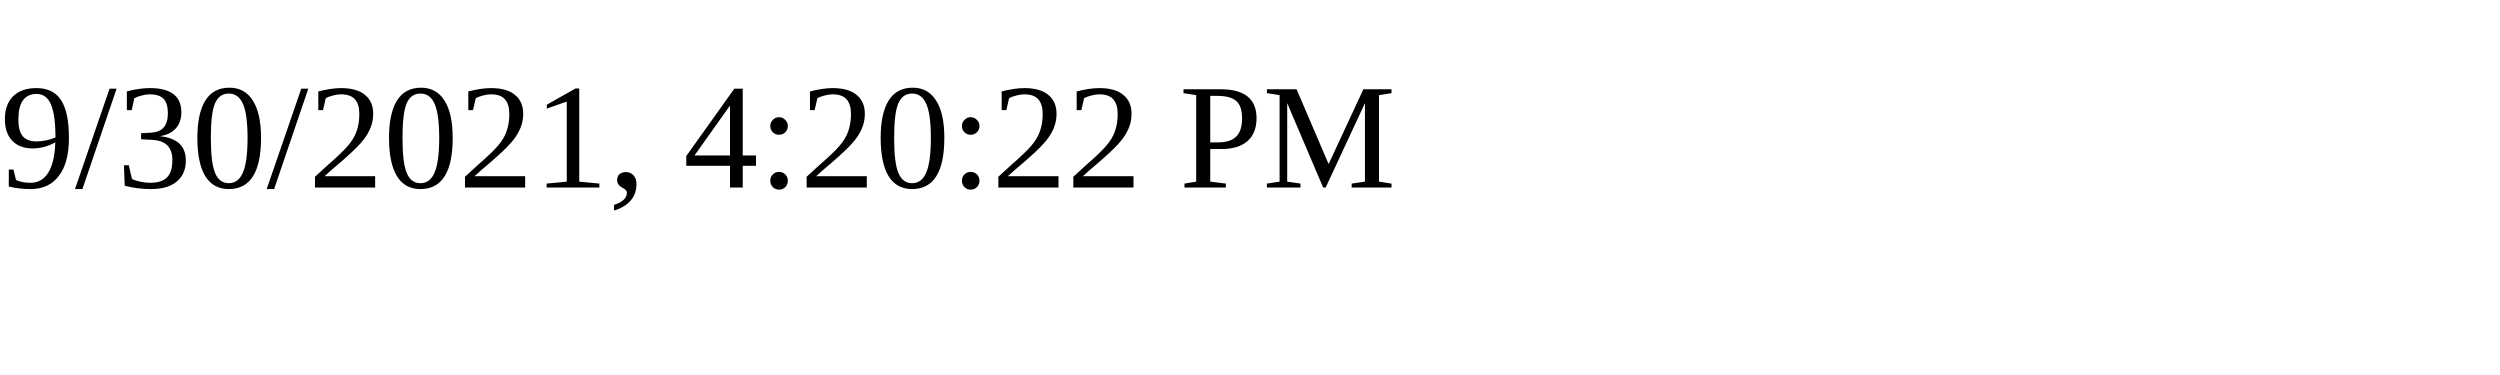
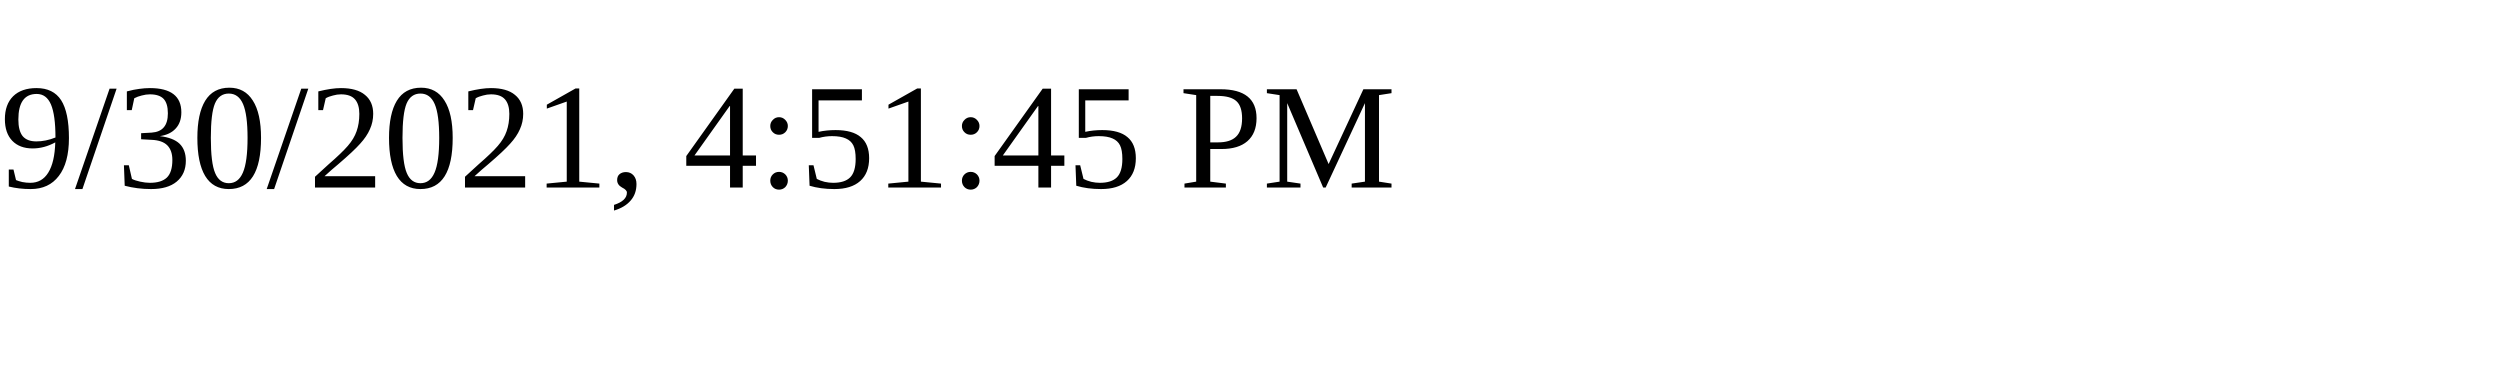
<svg xmlns="http://www.w3.org/2000/svg" height="30" width="200">
-   <text x="0" y="15">9/30/2021, 4:20:22 PM</text>
+   <text x="0" y="15">9/30/2021, 4:51:45 PM</text>
</svg>
